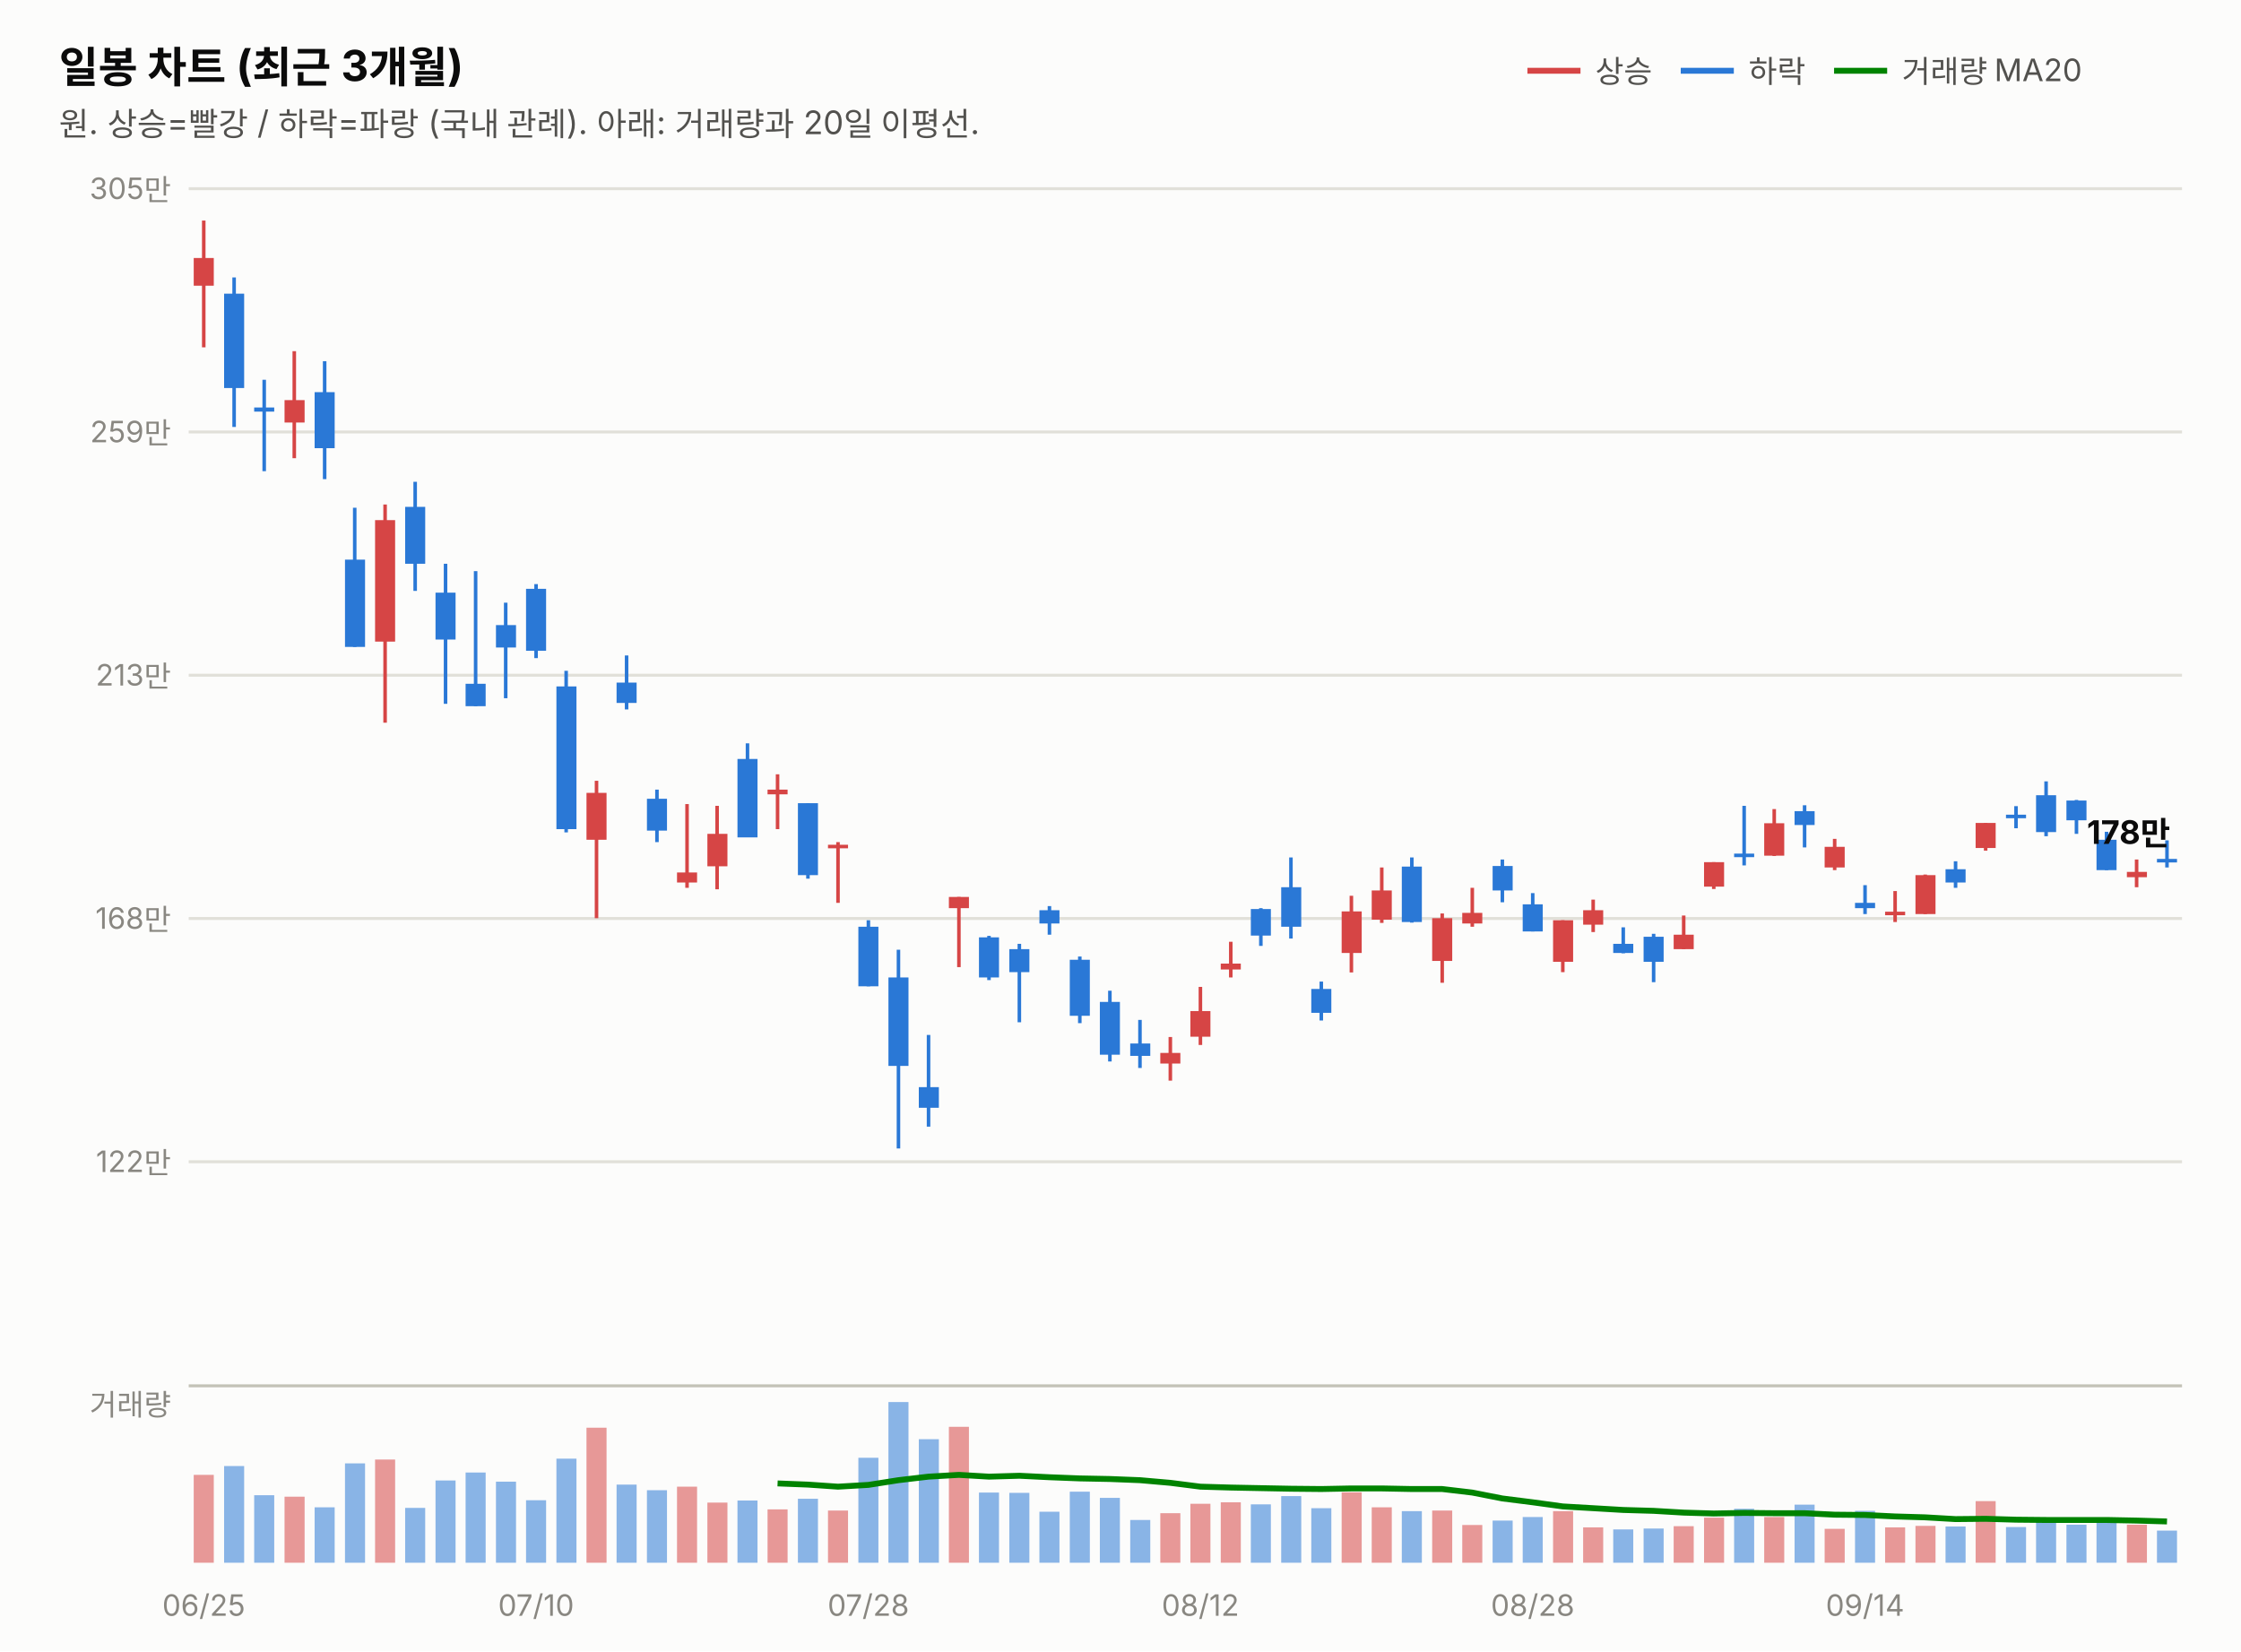
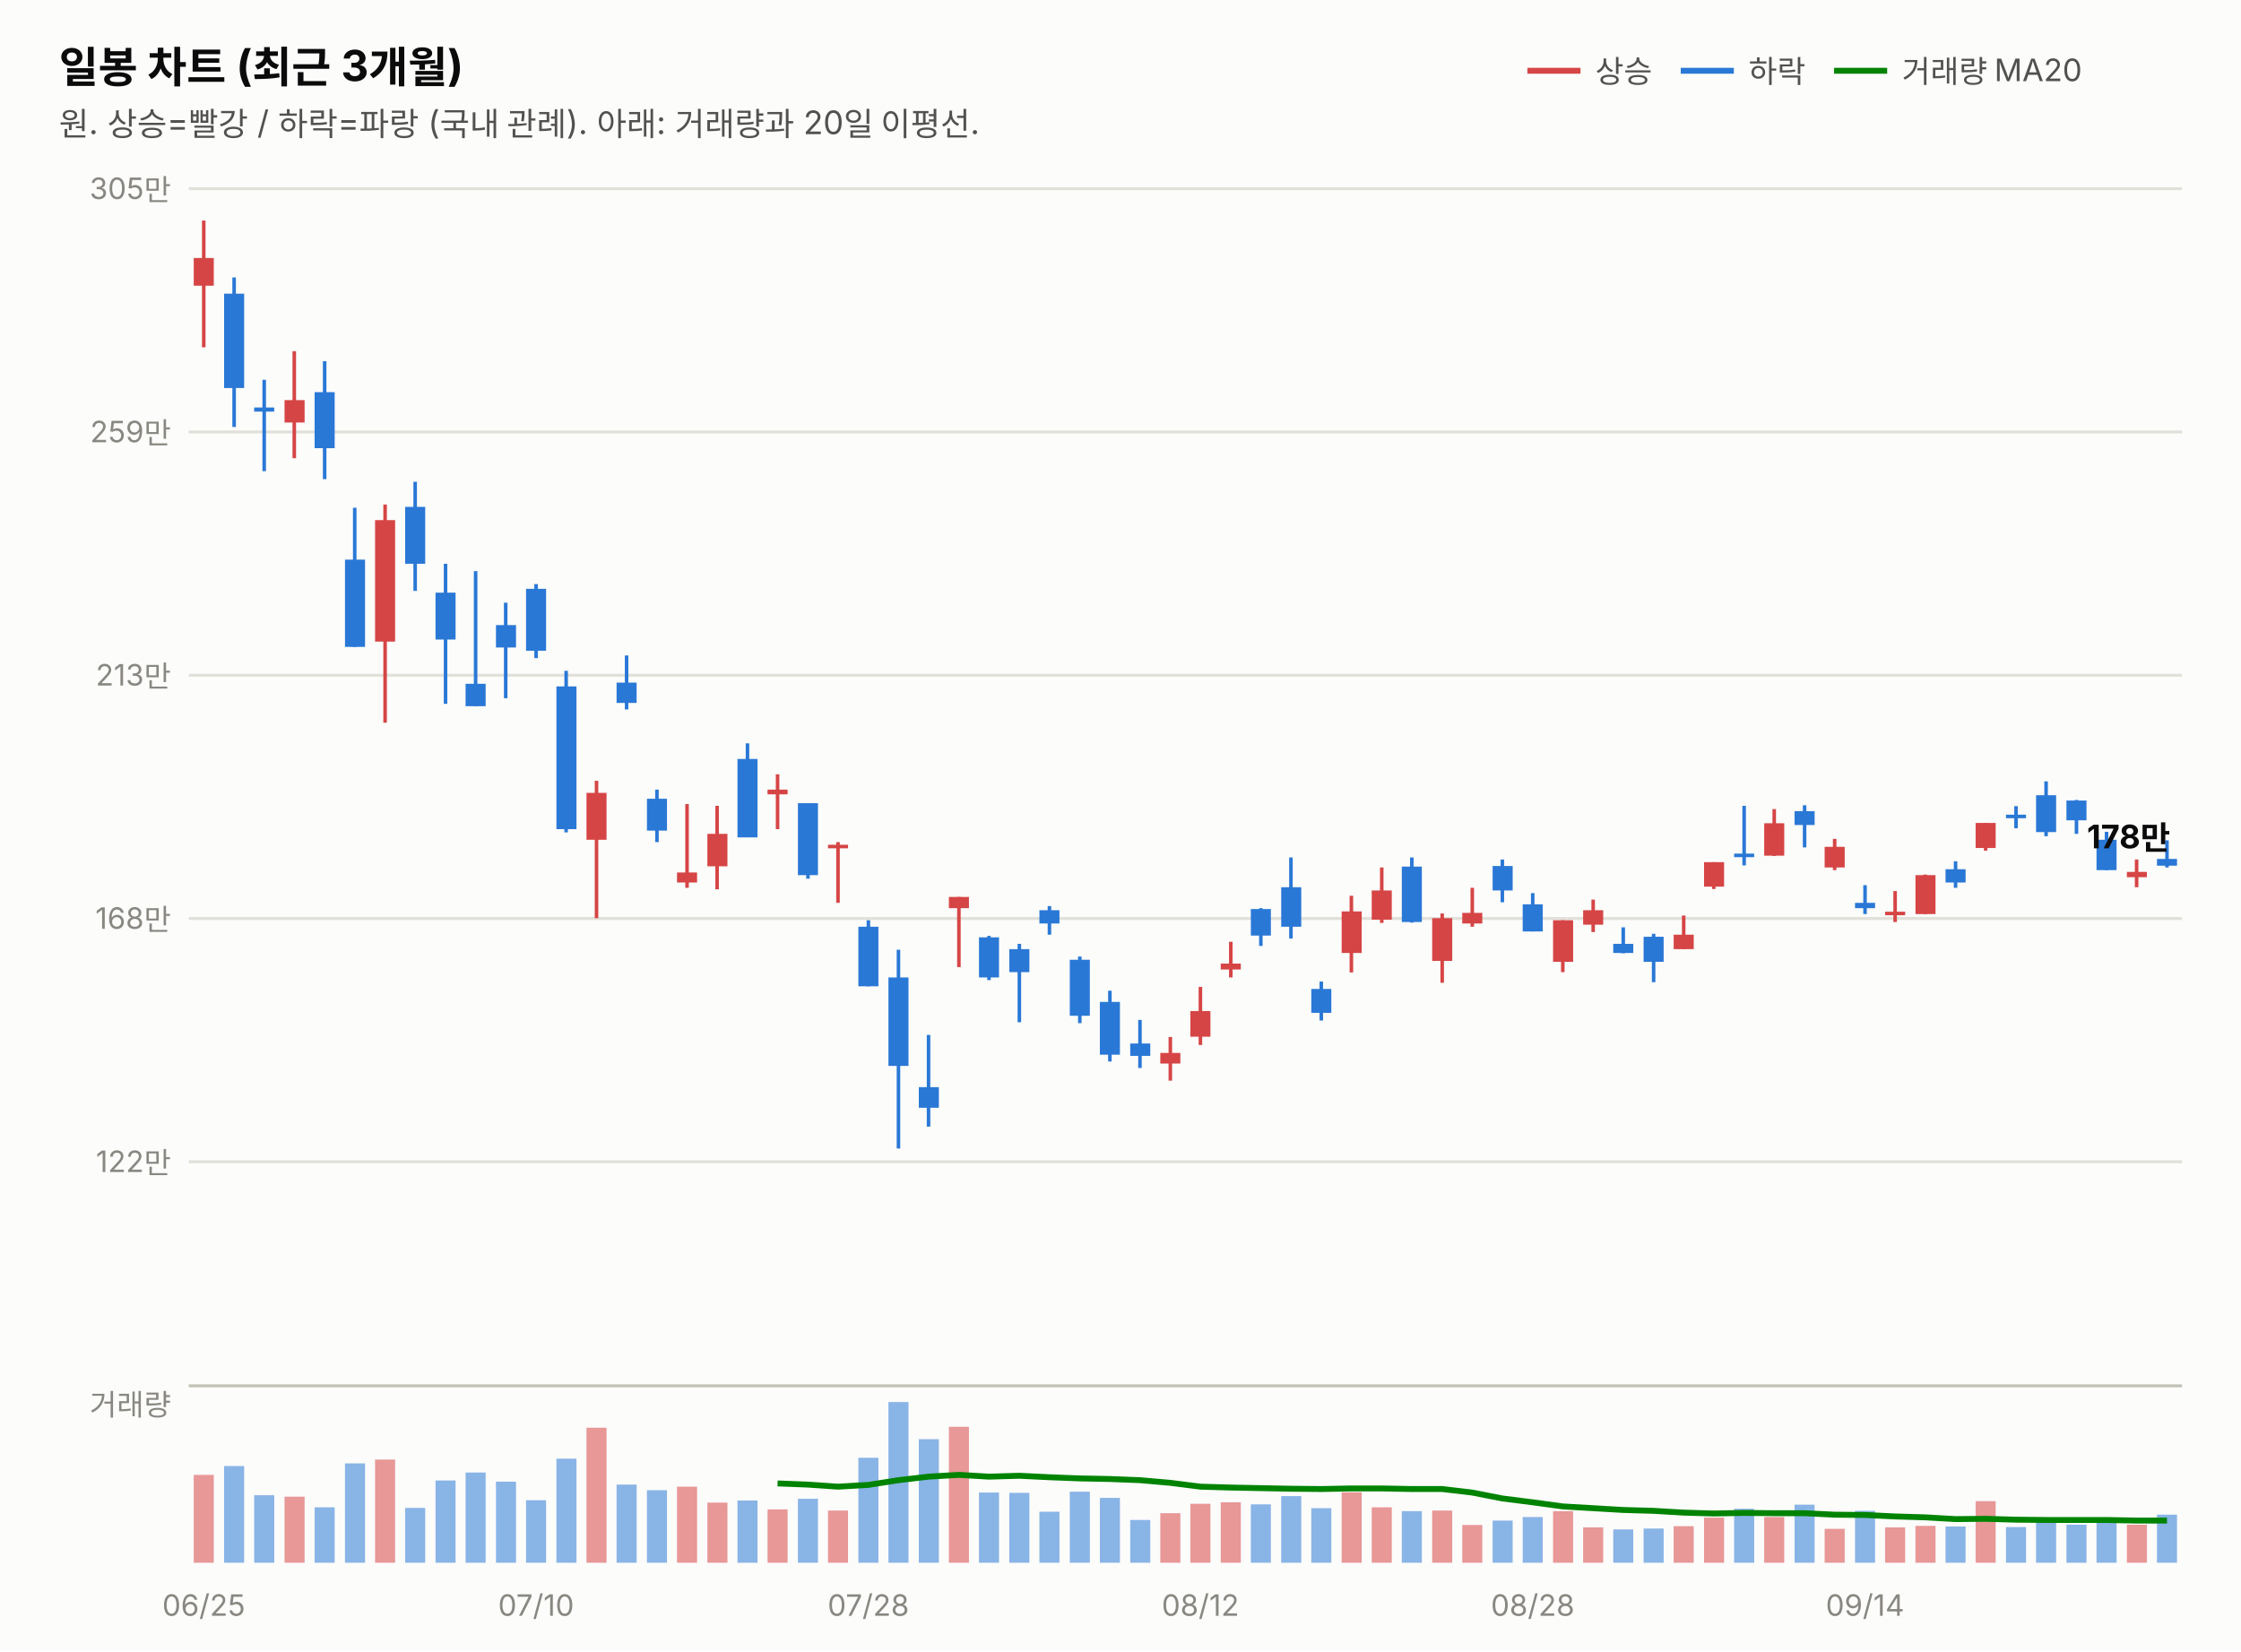
<svg xmlns="http://www.w3.org/2000/svg" width="760" height="560" viewBox="0 0 760 560" font-family="system-ui,-apple-system,&quot;Segoe UI&quot;,&quot;Malgun Gothic&quot;,&quot;Apple SD Gothic Neo&quot;,sans-serif">
  <rect width="760" height="560" fill="#fcfcfb" />
  <text x="20" y="28" font-size="14.5" font-weight="700" fill="#0b0b0b">일봉 차트 (최근 3개월)</text>
  <text x="20" y="46" font-size="11" fill="#52514e">원. 상승=빨강 / 하락=파랑 (국내 관례). 아래: 거래량과 20일 이평선.</text>
  <line x1="518" y1="24" x2="536" y2="24" stroke="#d64545" stroke-width="2" />
  <text x="541" y="28" font-size="10.5" fill="#52514e">상승</text>
  <line x1="570" y1="24" x2="588" y2="24" stroke="#2a78d6" stroke-width="2" />
  <text x="593" y="28" font-size="10.5" fill="#52514e">하락</text>
  <line x1="622" y1="24" x2="640" y2="24" stroke="#008300" stroke-width="2" />
  <text x="645" y="28" font-size="10.5" fill="#52514e">거래량 MA20</text>
  <line x1="64" y1="394.0" x2="740" y2="394.0" stroke="#e1e0d9" stroke-width="1" />
  <text x="58" y="397.5" font-size="10" fill="#898781" text-anchor="end" style="font-variant-numeric:tabular-nums">122만</text>
  <line x1="64" y1="311.5" x2="740" y2="311.5" stroke="#e1e0d9" stroke-width="1" />
  <text x="58" y="315.0" font-size="10" fill="#898781" text-anchor="end" style="font-variant-numeric:tabular-nums">168만</text>
  <line x1="64" y1="229.0" x2="740" y2="229.0" stroke="#e1e0d9" stroke-width="1" />
  <text x="58" y="232.5" font-size="10" fill="#898781" text-anchor="end" style="font-variant-numeric:tabular-nums">213만</text>
  <line x1="64" y1="146.5" x2="740" y2="146.5" stroke="#e1e0d9" stroke-width="1" />
  <text x="58" y="150.0" font-size="10" fill="#898781" text-anchor="end" style="font-variant-numeric:tabular-nums">259만</text>
  <line x1="64" y1="64.0" x2="740" y2="64.0" stroke="#e1e0d9" stroke-width="1" />
  <text x="58" y="67.5" font-size="10" fill="#898781" text-anchor="end" style="font-variant-numeric:tabular-nums">305만</text>
  <line x1="69.1" y1="74.8" x2="69.1" y2="117.8" stroke="#d64545" stroke-width="1.2" />
  <rect x="65.7" y="87.5" width="6.8" height="9.4" fill="#d64545" />
  <line x1="79.4" y1="94.1" x2="79.4" y2="144.8" stroke="#2a78d6" stroke-width="1.2" />
  <rect x="76.0" y="99.6" width="6.8" height="32.0" fill="#2a78d6" />
  <line x1="89.6" y1="128.8" x2="89.6" y2="159.8" stroke="#2a78d6" stroke-width="1.2" />
  <rect x="86.2" y="138.2" width="6.8" height="1.4" fill="#2a78d6" />
  <line x1="99.8" y1="119.1" x2="99.8" y2="155.4" stroke="#d64545" stroke-width="1.2" />
  <rect x="96.5" y="135.7" width="6.8" height="7.6" fill="#d64545" />
  <line x1="110.1" y1="122.5" x2="110.1" y2="162.5" stroke="#2a78d6" stroke-width="1.2" />
  <rect x="106.7" y="133.0" width="6.8" height="19.0" fill="#2a78d6" />
  <line x1="120.3" y1="172.2" x2="120.3" y2="219.4" stroke="#2a78d6" stroke-width="1.2" />
  <rect x="117.0" y="189.8" width="6.8" height="29.6" fill="#2a78d6" />
  <line x1="130.6" y1="171.1" x2="130.6" y2="245.1" stroke="#d64545" stroke-width="1.2" />
  <rect x="127.2" y="176.4" width="6.8" height="41.2" fill="#d64545" />
  <line x1="140.8" y1="163.4" x2="140.8" y2="200.4" stroke="#2a78d6" stroke-width="1.2" />
  <rect x="137.4" y="171.9" width="6.8" height="19.3" fill="#2a78d6" />
  <line x1="151.1" y1="191.2" x2="151.1" y2="238.7" stroke="#2a78d6" stroke-width="1.2" />
  <rect x="147.7" y="201.0" width="6.8" height="15.9" fill="#2a78d6" />
  <line x1="161.3" y1="193.7" x2="161.3" y2="239.5" stroke="#2a78d6" stroke-width="1.2" />
  <rect x="157.9" y="231.9" width="6.8" height="7.6" fill="#2a78d6" />
  <line x1="171.5" y1="204.4" x2="171.5" y2="236.8" stroke="#2a78d6" stroke-width="1.2" />
  <rect x="168.2" y="212.0" width="6.8" height="7.6" fill="#2a78d6" />
  <line x1="181.8" y1="198.1" x2="181.8" y2="223.2" stroke="#2a78d6" stroke-width="1.2" />
  <rect x="178.4" y="199.7" width="6.8" height="21.0" fill="#2a78d6" />
  <line x1="192.0" y1="227.5" x2="192.0" y2="282.3" stroke="#2a78d6" stroke-width="1.2" />
  <rect x="188.7" y="232.8" width="6.8" height="48.4" fill="#2a78d6" />
  <line x1="202.3" y1="264.8" x2="202.3" y2="311.4" stroke="#d64545" stroke-width="1.2" />
  <rect x="198.9" y="268.9" width="6.8" height="15.9" fill="#d64545" />
  <line x1="212.5" y1="222.3" x2="212.5" y2="240.6" stroke="#2a78d6" stroke-width="1.2" />
  <rect x="209.1" y="231.5" width="6.8" height="6.9" fill="#2a78d6" />
  <line x1="222.8" y1="267.8" x2="222.8" y2="285.6" stroke="#2a78d6" stroke-width="1.2" />
  <rect x="219.4" y="270.9" width="6.8" height="10.8" fill="#2a78d6" />
  <line x1="233.0" y1="272.7" x2="233.0" y2="301.1" stroke="#d64545" stroke-width="1.2" />
  <rect x="229.6" y="295.9" width="6.8" height="3.4" fill="#d64545" />
  <line x1="243.2" y1="273.3" x2="243.2" y2="301.6" stroke="#d64545" stroke-width="1.2" />
  <rect x="239.9" y="282.8" width="6.8" height="11.0" fill="#d64545" />
  <line x1="253.5" y1="252.1" x2="253.5" y2="283.9" stroke="#2a78d6" stroke-width="1.2" />
  <rect x="250.1" y="257.4" width="6.8" height="26.6" fill="#2a78d6" />
  <line x1="263.7" y1="262.6" x2="263.7" y2="281.2" stroke="#d64545" stroke-width="1.2" />
  <rect x="260.3" y="267.8" width="6.8" height="1.6" fill="#d64545" />
  <line x1="274.0" y1="272.4" x2="274.0" y2="298.0" stroke="#2a78d6" stroke-width="1.2" />
  <rect x="270.6" y="272.4" width="6.8" height="24.4" fill="#2a78d6" />
  <line x1="284.2" y1="285.6" x2="284.2" y2="306.2" stroke="#d64545" stroke-width="1.2" />
  <rect x="280.8" y="286.5" width="6.8" height="1.2" fill="#d64545" />
  <line x1="294.5" y1="312.1" x2="294.5" y2="334.5" stroke="#2a78d6" stroke-width="1.2" />
  <rect x="291.1" y="314.3" width="6.8" height="20.2" fill="#2a78d6" />
  <line x1="304.7" y1="322.1" x2="304.7" y2="389.5" stroke="#2a78d6" stroke-width="1.2" />
  <rect x="301.3" y="331.5" width="6.8" height="30.0" fill="#2a78d6" />
  <line x1="314.9" y1="351.0" x2="314.9" y2="382.1" stroke="#2a78d6" stroke-width="1.2" />
  <rect x="311.6" y="368.7" width="6.8" height="7.0" fill="#2a78d6" />
  <line x1="325.2" y1="304.2" x2="325.2" y2="328.0" stroke="#d64545" stroke-width="1.2" />
  <rect x="321.8" y="304.2" width="6.8" height="3.8" fill="#d64545" />
  <line x1="335.4" y1="317.4" x2="335.4" y2="332.4" stroke="#2a78d6" stroke-width="1.2" />
  <rect x="332.0" y="317.9" width="6.8" height="13.6" fill="#2a78d6" />
  <line x1="345.7" y1="320.1" x2="345.7" y2="346.7" stroke="#2a78d6" stroke-width="1.2" />
  <rect x="342.3" y="321.9" width="6.8" height="7.8" fill="#2a78d6" />
  <line x1="355.9" y1="307.3" x2="355.9" y2="317.0" stroke="#2a78d6" stroke-width="1.2" />
  <rect x="352.5" y="308.7" width="6.8" height="4.5" fill="#2a78d6" />
  <line x1="366.2" y1="324.4" x2="366.2" y2="347.0" stroke="#2a78d6" stroke-width="1.2" />
  <rect x="362.8" y="325.5" width="6.8" height="19.0" fill="#2a78d6" />
  <line x1="376.4" y1="336.0" x2="376.4" y2="360.0" stroke="#2a78d6" stroke-width="1.2" />
  <rect x="373.0" y="339.8" width="6.8" height="17.9" fill="#2a78d6" />
  <line x1="386.6" y1="345.9" x2="386.6" y2="362.2" stroke="#2a78d6" stroke-width="1.2" />
  <rect x="383.3" y="353.9" width="6.8" height="4.2" fill="#2a78d6" />
  <line x1="396.9" y1="351.7" x2="396.9" y2="366.5" stroke="#d64545" stroke-width="1.2" />
  <rect x="393.5" y="357.1" width="6.8" height="3.6" fill="#d64545" />
  <line x1="407.1" y1="334.7" x2="407.1" y2="354.4" stroke="#d64545" stroke-width="1.2" />
  <rect x="403.7" y="342.9" width="6.8" height="8.7" fill="#d64545" />
  <line x1="417.4" y1="319.4" x2="417.4" y2="331.5" stroke="#d64545" stroke-width="1.2" />
  <rect x="414.0" y="326.8" width="6.8" height="2.0" fill="#d64545" />
  <line x1="427.6" y1="308.0" x2="427.6" y2="320.8" stroke="#2a78d6" stroke-width="1.2" />
  <rect x="424.2" y="308.3" width="6.8" height="9.0" fill="#2a78d6" />
  <line x1="437.8" y1="290.8" x2="437.8" y2="318.3" stroke="#2a78d6" stroke-width="1.2" />
  <rect x="434.5" y="300.9" width="6.8" height="13.4" fill="#2a78d6" />
  <line x1="448.1" y1="332.9" x2="448.1" y2="346.1" stroke="#2a78d6" stroke-width="1.2" />
  <rect x="444.7" y="335.4" width="6.8" height="8.1" fill="#2a78d6" />
  <line x1="458.3" y1="303.8" x2="458.3" y2="329.8" stroke="#d64545" stroke-width="1.2" />
  <rect x="455.0" y="309.1" width="6.8" height="14.1" fill="#d64545" />
  <line x1="468.6" y1="294.2" x2="468.6" y2="313.0" stroke="#d64545" stroke-width="1.2" />
  <rect x="465.2" y="302.0" width="6.8" height="9.9" fill="#d64545" />
  <line x1="478.8" y1="290.8" x2="478.8" y2="312.9" stroke="#2a78d6" stroke-width="1.2" />
  <rect x="475.4" y="293.9" width="6.8" height="18.8" fill="#2a78d6" />
  <line x1="489.1" y1="309.8" x2="489.1" y2="333.3" stroke="#d64545" stroke-width="1.2" />
  <rect x="485.7" y="311.4" width="6.8" height="14.5" fill="#d64545" />
  <line x1="499.3" y1="301.1" x2="499.3" y2="314.3" stroke="#d64545" stroke-width="1.2" />
  <rect x="495.9" y="309.6" width="6.8" height="3.6" fill="#d64545" />
  <line x1="509.5" y1="291.5" x2="509.5" y2="306.0" stroke="#2a78d6" stroke-width="1.2" />
  <rect x="506.2" y="293.7" width="6.8" height="8.3" fill="#2a78d6" />
  <line x1="519.8" y1="302.9" x2="519.8" y2="315.9" stroke="#2a78d6" stroke-width="1.2" />
  <rect x="516.4" y="306.7" width="6.8" height="9.2" fill="#2a78d6" />
  <line x1="530.0" y1="312.1" x2="530.0" y2="329.7" stroke="#d64545" stroke-width="1.2" />
  <rect x="526.7" y="312.1" width="6.8" height="14.1" fill="#d64545" />
  <line x1="540.3" y1="305.1" x2="540.3" y2="316.1" stroke="#d64545" stroke-width="1.2" />
  <rect x="536.9" y="308.7" width="6.8" height="4.9" fill="#d64545" />
  <line x1="550.5" y1="314.5" x2="550.5" y2="323.3" stroke="#2a78d6" stroke-width="1.2" />
  <rect x="547.1" y="320.1" width="6.8" height="3.1" fill="#2a78d6" />
  <line x1="560.8" y1="316.7" x2="560.8" y2="333.1" stroke="#2a78d6" stroke-width="1.2" />
  <rect x="557.4" y="317.7" width="6.8" height="8.5" fill="#2a78d6" />
  <line x1="571.0" y1="310.5" x2="571.0" y2="321.9" stroke="#d64545" stroke-width="1.2" />
  <rect x="567.6" y="317.0" width="6.8" height="4.9" fill="#d64545" />
  <line x1="581.2" y1="292.4" x2="581.2" y2="301.5" stroke="#d64545" stroke-width="1.2" />
  <rect x="577.9" y="292.4" width="6.8" height="8.3" fill="#d64545" />
  <line x1="591.5" y1="273.3" x2="591.5" y2="293.5" stroke="#2a78d6" stroke-width="1.2" />
  <rect x="588.1" y="289.5" width="6.8" height="1.2" fill="#2a78d6" />
  <line x1="601.7" y1="274.4" x2="601.7" y2="290.3" stroke="#d64545" stroke-width="1.2" />
  <rect x="598.3" y="279.2" width="6.8" height="11.0" fill="#d64545" />
  <line x1="612.0" y1="273.1" x2="612.0" y2="287.4" stroke="#2a78d6" stroke-width="1.2" />
  <rect x="608.6" y="275.1" width="6.8" height="4.7" fill="#2a78d6" />
  <line x1="622.2" y1="284.5" x2="622.2" y2="295.1" stroke="#d64545" stroke-width="1.2" />
  <rect x="618.8" y="287.2" width="6.8" height="7.0" fill="#d64545" />
  <line x1="632.5" y1="300.2" x2="632.5" y2="310.0" stroke="#2a78d6" stroke-width="1.2" />
  <rect x="629.1" y="306.2" width="6.8" height="1.8" fill="#2a78d6" />
  <line x1="642.7" y1="302.2" x2="642.7" y2="312.7" stroke="#d64545" stroke-width="1.2" />
  <rect x="639.3" y="309.2" width="6.8" height="1.2" fill="#d64545" />
  <line x1="652.9" y1="296.6" x2="652.9" y2="310.0" stroke="#d64545" stroke-width="1.2" />
  <rect x="649.6" y="296.8" width="6.8" height="13.2" fill="#d64545" />
  <line x1="663.2" y1="292.1" x2="663.2" y2="301.1" stroke="#2a78d6" stroke-width="1.2" />
  <rect x="659.8" y="294.8" width="6.8" height="4.5" fill="#2a78d6" />
  <line x1="673.4" y1="279.1" x2="673.4" y2="288.5" stroke="#d64545" stroke-width="1.2" />
  <rect x="670.0" y="279.1" width="6.8" height="8.5" fill="#d64545" />
  <line x1="683.7" y1="273.4" x2="683.7" y2="280.9" stroke="#2a78d6" stroke-width="1.2" />
  <rect x="680.3" y="276.3" width="6.8" height="1.2" fill="#2a78d6" />
  <line x1="693.9" y1="265.0" x2="693.9" y2="283.6" stroke="#2a78d6" stroke-width="1.2" />
  <rect x="690.5" y="269.7" width="6.8" height="12.5" fill="#2a78d6" />
  <line x1="704.2" y1="271.3" x2="704.2" y2="282.8" stroke="#2a78d6" stroke-width="1.2" />
  <rect x="700.8" y="271.5" width="6.8" height="6.7" fill="#2a78d6" />
  <line x1="714.4" y1="282.1" x2="714.4" y2="295.1" stroke="#2a78d6" stroke-width="1.2" />
  <rect x="711.0" y="284.8" width="6.8" height="10.3" fill="#2a78d6" />
  <line x1="724.6" y1="291.5" x2="724.6" y2="300.9" stroke="#d64545" stroke-width="1.2" />
  <rect x="721.3" y="295.7" width="6.8" height="1.8" fill="#d64545" />
  <line x1="734.9" y1="285.0" x2="734.9" y2="294.2" stroke="#2a78d6" stroke-width="1.2" />
-   <rect x="731.5" y="291.3" width="6.8" height="1.2" fill="#2a78d6" />
-   <text x="736" y="286.2" font-size="11" font-weight="700" fill="#0b0b0b" text-anchor="end" style="font-variant-numeric:tabular-nums">178만</text>
+   <rect x="731.5" y="291.3" width="6.8" height="2.3" fill="#2a78d6" />
+   <text x="736" y="287.7" font-size="11" font-weight="700" fill="#0b0b0b" text-anchor="end" style="font-variant-numeric:tabular-nums">178만</text>
  <line x1="64" y1="470" x2="740" y2="470" stroke="#c3c2b7" stroke-width="1" />
  <text x="58" y="480" font-size="10" fill="#898781" text-anchor="end">거래량</text>
  <rect x="65.7" y="500.2" width="6.8" height="29.8" fill="#d64545" opacity="0.55" />
  <rect x="76.0" y="497.2" width="6.8" height="32.8" fill="#2a78d6" opacity="0.55" />
  <rect x="86.2" y="507.1" width="6.8" height="22.9" fill="#2a78d6" opacity="0.55" />
  <rect x="96.5" y="507.6" width="6.8" height="22.4" fill="#d64545" opacity="0.55" />
  <rect x="106.7" y="511.2" width="6.8" height="18.8" fill="#2a78d6" opacity="0.55" />
  <rect x="117.0" y="496.3" width="6.8" height="33.7" fill="#2a78d6" opacity="0.55" />
  <rect x="127.2" y="495.0" width="6.8" height="35.0" fill="#d64545" opacity="0.55" />
  <rect x="137.4" y="511.4" width="6.8" height="18.6" fill="#2a78d6" opacity="0.55" />
  <rect x="147.7" y="502.1" width="6.8" height="27.9" fill="#2a78d6" opacity="0.55" />
  <rect x="157.9" y="499.4" width="6.8" height="30.6" fill="#2a78d6" opacity="0.55" />
  <rect x="168.2" y="502.5" width="6.8" height="27.5" fill="#2a78d6" opacity="0.55" />
  <rect x="178.4" y="508.8" width="6.8" height="21.2" fill="#2a78d6" opacity="0.55" />
  <rect x="188.7" y="494.7" width="6.8" height="35.3" fill="#2a78d6" opacity="0.55" />
  <rect x="198.9" y="484.2" width="6.8" height="45.8" fill="#d64545" opacity="0.55" />
  <rect x="209.1" y="503.5" width="6.8" height="26.5" fill="#2a78d6" opacity="0.55" />
  <rect x="219.4" y="505.4" width="6.8" height="24.6" fill="#2a78d6" opacity="0.55" />
  <rect x="229.6" y="504.2" width="6.8" height="25.8" fill="#d64545" opacity="0.55" />
  <rect x="239.9" y="509.6" width="6.8" height="20.4" fill="#d64545" opacity="0.55" />
  <rect x="250.1" y="508.9" width="6.8" height="21.1" fill="#2a78d6" opacity="0.55" />
  <rect x="260.3" y="511.9" width="6.8" height="18.1" fill="#d64545" opacity="0.55" />
  <rect x="270.6" y="508.3" width="6.8" height="21.7" fill="#2a78d6" opacity="0.55" />
  <rect x="280.8" y="512.3" width="6.8" height="17.7" fill="#d64545" opacity="0.55" />
  <rect x="291.1" y="494.4" width="6.8" height="35.6" fill="#2a78d6" opacity="0.55" />
  <rect x="301.3" y="475.5" width="6.8" height="54.5" fill="#2a78d6" opacity="0.55" />
  <rect x="311.6" y="488.1" width="6.8" height="41.9" fill="#2a78d6" opacity="0.55" />
  <rect x="321.8" y="483.9" width="6.8" height="46.1" fill="#d64545" opacity="0.55" />
  <rect x="332.0" y="506.2" width="6.8" height="23.8" fill="#2a78d6" opacity="0.55" />
  <rect x="342.3" y="506.3" width="6.8" height="23.7" fill="#2a78d6" opacity="0.55" />
  <rect x="352.5" y="512.7" width="6.8" height="17.3" fill="#2a78d6" opacity="0.55" />
  <rect x="362.8" y="505.9" width="6.8" height="24.1" fill="#2a78d6" opacity="0.55" />
  <rect x="373.0" y="508.0" width="6.8" height="22.0" fill="#2a78d6" opacity="0.55" />
  <rect x="383.3" y="515.5" width="6.8" height="14.5" fill="#2a78d6" opacity="0.55" />
  <rect x="393.5" y="513.2" width="6.8" height="16.8" fill="#d64545" opacity="0.55" />
  <rect x="403.7" y="510.0" width="6.8" height="20.0" fill="#d64545" opacity="0.55" />
  <rect x="414.0" y="509.5" width="6.8" height="20.5" fill="#d64545" opacity="0.55" />
  <rect x="424.2" y="510.2" width="6.8" height="19.8" fill="#2a78d6" opacity="0.55" />
  <rect x="434.5" y="507.4" width="6.8" height="22.6" fill="#2a78d6" opacity="0.55" />
  <rect x="444.7" y="511.5" width="6.8" height="18.5" fill="#2a78d6" opacity="0.55" />
  <rect x="455.0" y="506.1" width="6.8" height="23.9" fill="#d64545" opacity="0.55" />
  <rect x="465.2" y="511.2" width="6.8" height="18.8" fill="#d64545" opacity="0.55" />
  <rect x="475.4" y="512.5" width="6.8" height="17.5" fill="#2a78d6" opacity="0.55" />
  <rect x="485.7" y="512.3" width="6.8" height="17.7" fill="#d64545" opacity="0.55" />
  <rect x="495.9" y="517.2" width="6.8" height="12.8" fill="#d64545" opacity="0.55" />
  <rect x="506.2" y="515.7" width="6.8" height="14.3" fill="#2a78d6" opacity="0.55" />
  <rect x="516.4" y="514.5" width="6.8" height="15.5" fill="#2a78d6" opacity="0.55" />
  <rect x="526.7" y="512.5" width="6.8" height="17.5" fill="#d64545" opacity="0.55" />
  <rect x="536.9" y="518.0" width="6.8" height="12.0" fill="#d64545" opacity="0.55" />
  <rect x="547.1" y="518.7" width="6.8" height="11.3" fill="#2a78d6" opacity="0.55" />
  <rect x="557.4" y="518.4" width="6.8" height="11.6" fill="#2a78d6" opacity="0.55" />
  <rect x="567.6" y="517.6" width="6.8" height="12.4" fill="#d64545" opacity="0.55" />
  <rect x="577.9" y="514.7" width="6.8" height="15.3" fill="#d64545" opacity="0.55" />
  <rect x="588.1" y="511.7" width="6.8" height="18.3" fill="#2a78d6" opacity="0.55" />
  <rect x="598.3" y="514.5" width="6.8" height="15.5" fill="#d64545" opacity="0.55" />
  <rect x="608.6" y="510.3" width="6.8" height="19.7" fill="#2a78d6" opacity="0.55" />
  <rect x="618.8" y="518.5" width="6.8" height="11.5" fill="#d64545" opacity="0.55" />
  <rect x="629.1" y="512.4" width="6.8" height="17.6" fill="#2a78d6" opacity="0.55" />
  <rect x="639.3" y="518.0" width="6.8" height="12.0" fill="#d64545" opacity="0.55" />
  <rect x="649.6" y="517.5" width="6.8" height="12.5" fill="#d64545" opacity="0.55" />
  <rect x="659.8" y="517.7" width="6.8" height="12.3" fill="#2a78d6" opacity="0.55" />
  <rect x="670.0" y="509.1" width="6.8" height="20.9" fill="#d64545" opacity="0.55" />
  <rect x="680.3" y="517.9" width="6.8" height="12.1" fill="#2a78d6" opacity="0.55" />
  <rect x="690.5" y="515.6" width="6.8" height="14.4" fill="#2a78d6" opacity="0.55" />
  <rect x="700.8" y="517.1" width="6.8" height="12.9" fill="#2a78d6" opacity="0.55" />
  <rect x="711.0" y="515.5" width="6.8" height="14.5" fill="#2a78d6" opacity="0.55" />
  <rect x="721.3" y="517.1" width="6.8" height="12.9" fill="#d64545" opacity="0.55" />
-   <rect x="731.5" y="519.1" width="6.8" height="10.9" fill="#2a78d6" opacity="0.55" />
-   <path d="M263.7,503.1 L274.0,503.5 L284.2,504.2 L294.5,503.6 L304.7,502.0 L314.9,500.8 L325.2,500.2 L335.4,500.8 L345.7,500.5 L355.9,501.0 L366.2,501.4 L376.4,501.6 L386.6,502.0 L396.9,502.9 L407.1,504.2 L417.4,504.5 L427.6,504.7 L437.8,504.9 L448.1,505.0 L458.3,504.8 L468.6,504.8 L478.8,505.0 L489.1,505.0 L499.3,506.2 L509.5,508.2 L519.8,509.5 L530.0,510.9 L540.3,511.5 L550.5,512.1 L560.8,512.4 L571.0,513.0 L581.2,513.3 L591.5,513.1 L601.7,513.2 L612.0,513.2 L622.2,513.7 L632.5,513.8 L642.7,514.3 L652.9,514.6 L663.2,515.2 L673.4,515.1 L683.7,515.4 L693.9,515.5 L704.2,515.5 L714.4,515.5 L724.6,515.7 L734.9,516.0" fill="none" stroke="#008300" stroke-width="2" />
+   <rect x="731.5" y="513.7" width="6.8" height="16.3" fill="#2a78d6" opacity="0.55" />
+   <path d="M263.7,503.1 L274.0,503.5 L284.2,504.2 L294.5,503.6 L304.7,502.0 L314.9,500.8 L325.2,500.2 L335.4,500.8 L345.7,500.5 L355.9,501.0 L366.2,501.4 L376.4,501.6 L386.6,502.0 L396.9,502.9 L407.1,504.2 L417.4,504.5 L427.6,504.7 L437.8,504.9 L448.1,505.0 L458.3,504.8 L468.6,504.8 L478.8,505.0 L489.1,505.0 L499.3,506.2 L509.5,508.2 L519.8,509.5 L530.0,510.9 L540.3,511.5 L550.5,512.1 L560.8,512.4 L571.0,513.0 L581.2,513.3 L591.5,513.1 L601.7,513.2 L612.0,513.2 L622.2,513.7 L632.5,513.8 L642.7,514.3 L652.9,514.6 L663.2,515.2 L673.4,515.1 L683.7,515.4 L693.9,515.5 L704.2,515.5 L714.4,515.5 L724.6,515.7 L734.9,515.7" fill="none" stroke="#008300" stroke-width="2" />
  <text x="69.1" y="548" font-size="10" fill="#898781" text-anchor="middle">06/25</text>
  <text x="181.8" y="548" font-size="10" fill="#898781" text-anchor="middle">07/10</text>
  <text x="294.5" y="548" font-size="10" fill="#898781" text-anchor="middle">07/28</text>
  <text x="407.1" y="548" font-size="10" fill="#898781" text-anchor="middle">08/12</text>
  <text x="519.8" y="548" font-size="10" fill="#898781" text-anchor="middle">08/28</text>
  <text x="632.5" y="548" font-size="10" fill="#898781" text-anchor="middle">09/14</text>
</svg>
